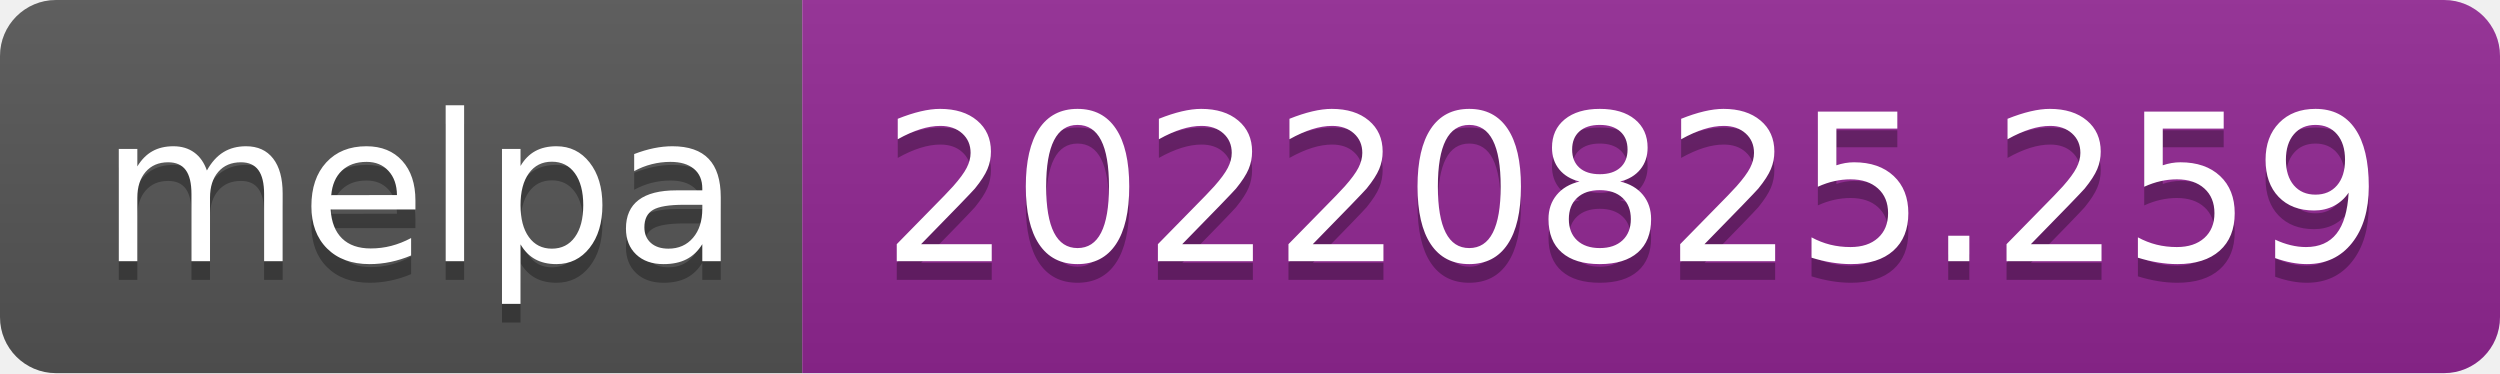
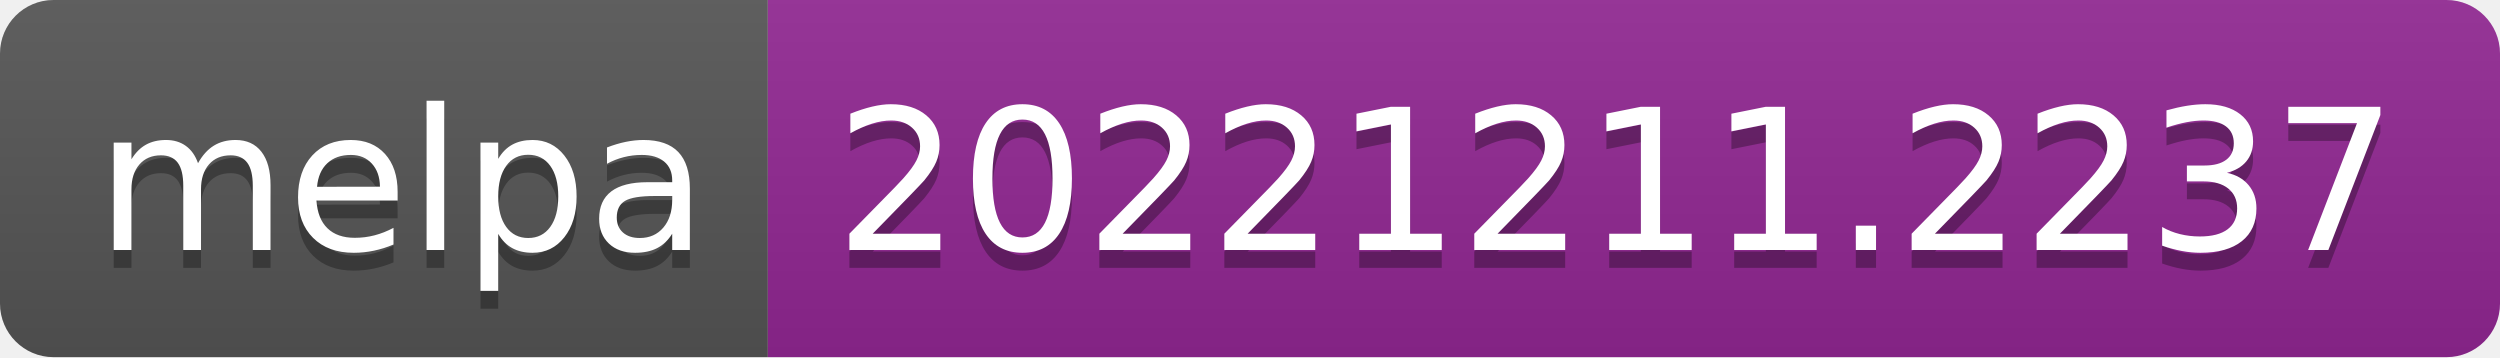
- <svg xmlns="http://www.w3.org/2000/svg" width="134" height="20" role="img" aria-label="melpa: 20220825.259">
+ <svg xmlns="http://www.w3.org/2000/svg" width="140" height="20" role="img" aria-label="melpa: 20221211.2237">
  <linearGradient id="s" x2="0" y2="100%">
    <stop offset="0" stop-color="#bbb" stop-opacity=".1" />
    <stop offset="1" stop-opacity=".1" />
  </linearGradient>
  <clipPath id="r">
-     <rect width="134" height="20" rx="3" fill="#fff" />
+     <rect width="140" height="20" rx="3" fill="#fff" />
  </clipPath>
  <g clip-path="url(#r)">
    <rect width="43" height="20" fill="#555" />
-     <rect x="43" width="91" height="20" fill="#922793" />
-     <rect width="134" height="20" fill="url(#s)" />
+     <rect x="43" width="97" height="20" fill="#922793" />
+     <rect width="140" height="20" fill="url(#s)" />
  </g>
  <g fill="#fff" text-anchor="middle" font-family="Verdana,Geneva,DejaVu Sans,sans-serif" text-rendering="geometricPrecision" font-size="110">
    <text aria-hidden="true" x="225" y="150" fill="#010101" fill-opacity=".3" transform="scale(.1)" textLength="330">melpa</text>
    <text x="225" y="140" transform="scale(.1)" fill="#fff" textLength="330">melpa</text>
-     <text aria-hidden="true" x="875" y="150" fill="#010101" fill-opacity=".3" transform="scale(.1)" textLength="810">20220825.259</text>
-     <text x="875" y="140" transform="scale(.1)" fill="#fff" textLength="810">20220825.259</text>
+     <text aria-hidden="true" x="905" y="150" fill="#010101" fill-opacity=".3" transform="scale(.1)" textLength="870">20221211.2237</text>
+     <text x="905" y="140" transform="scale(.1)" fill="#fff" textLength="870">20221211.2237</text>
  </g>
</svg>
